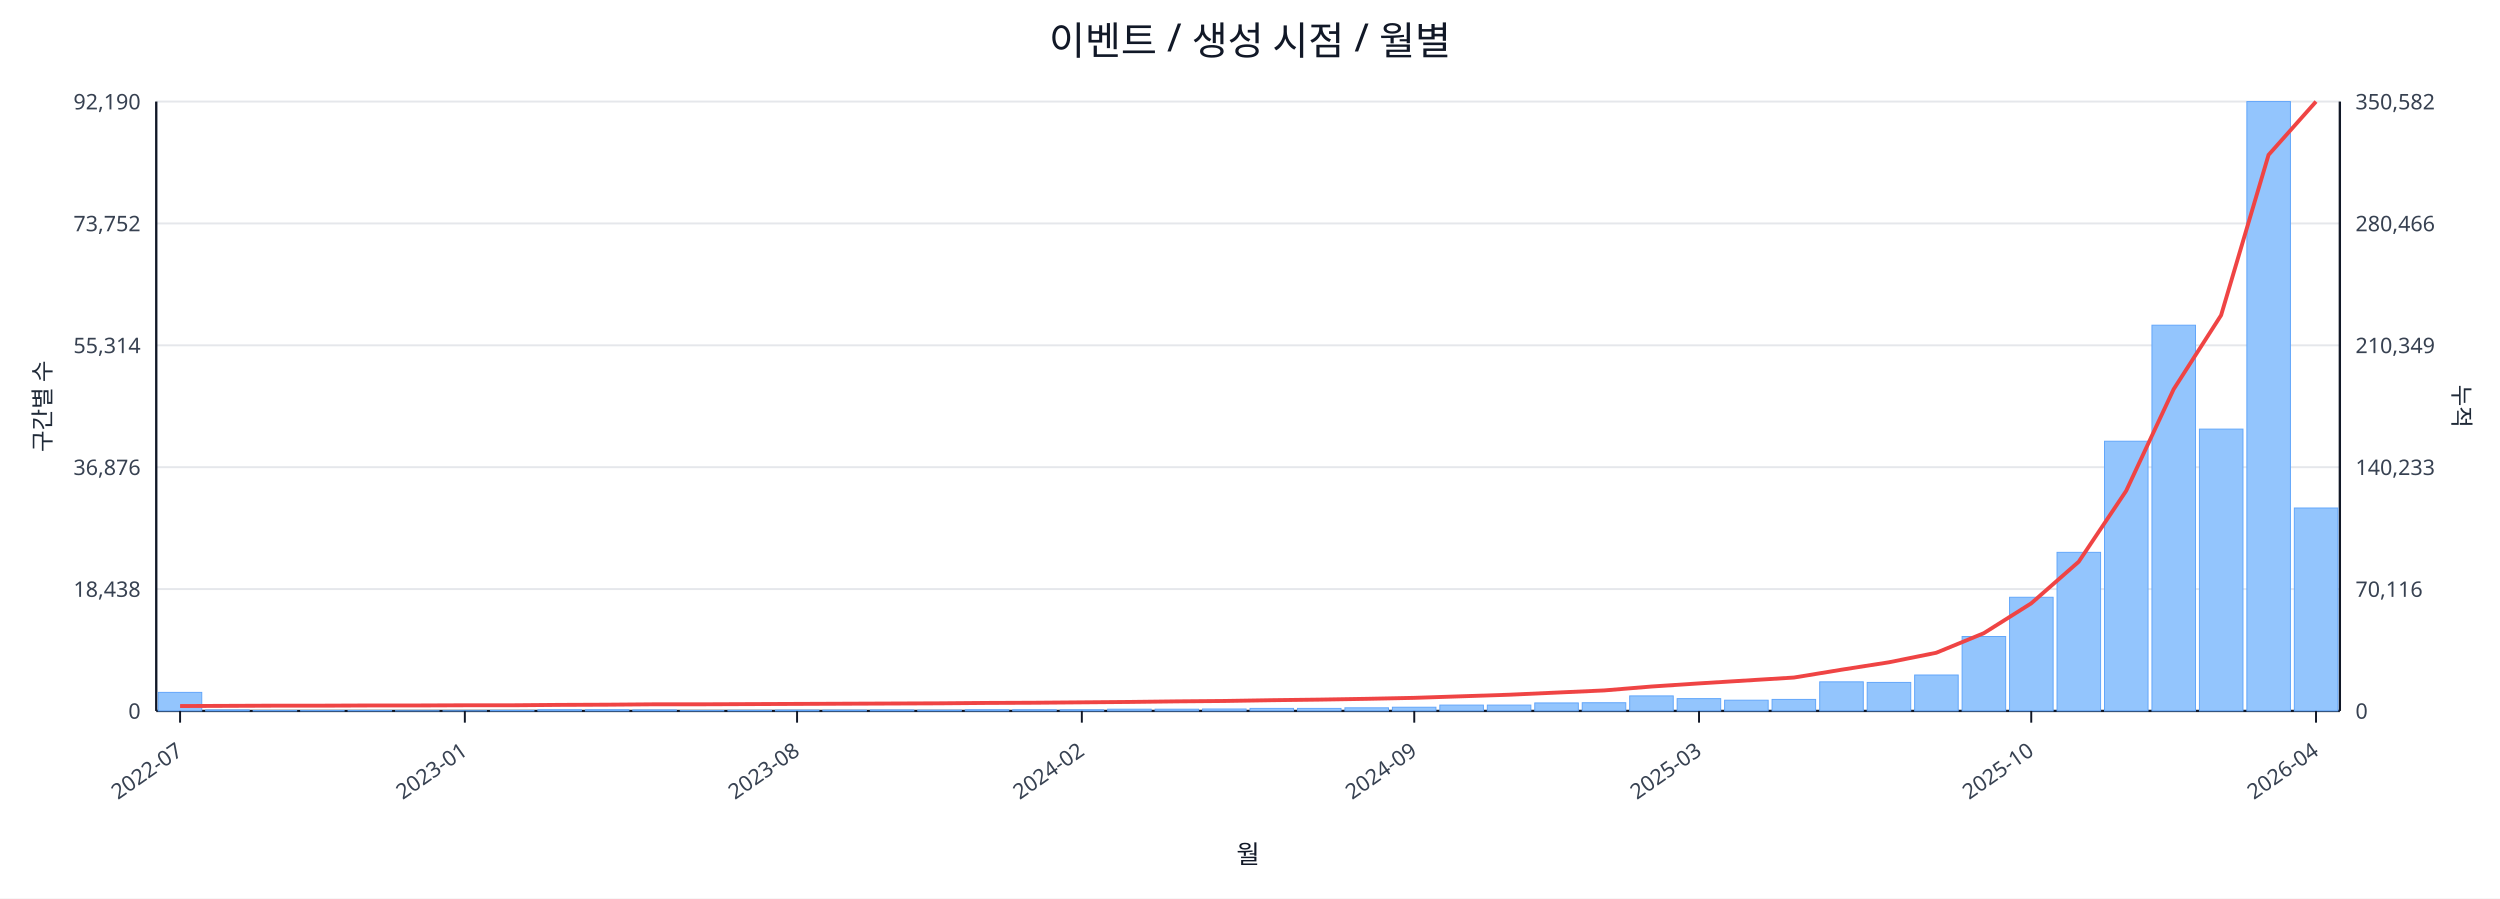
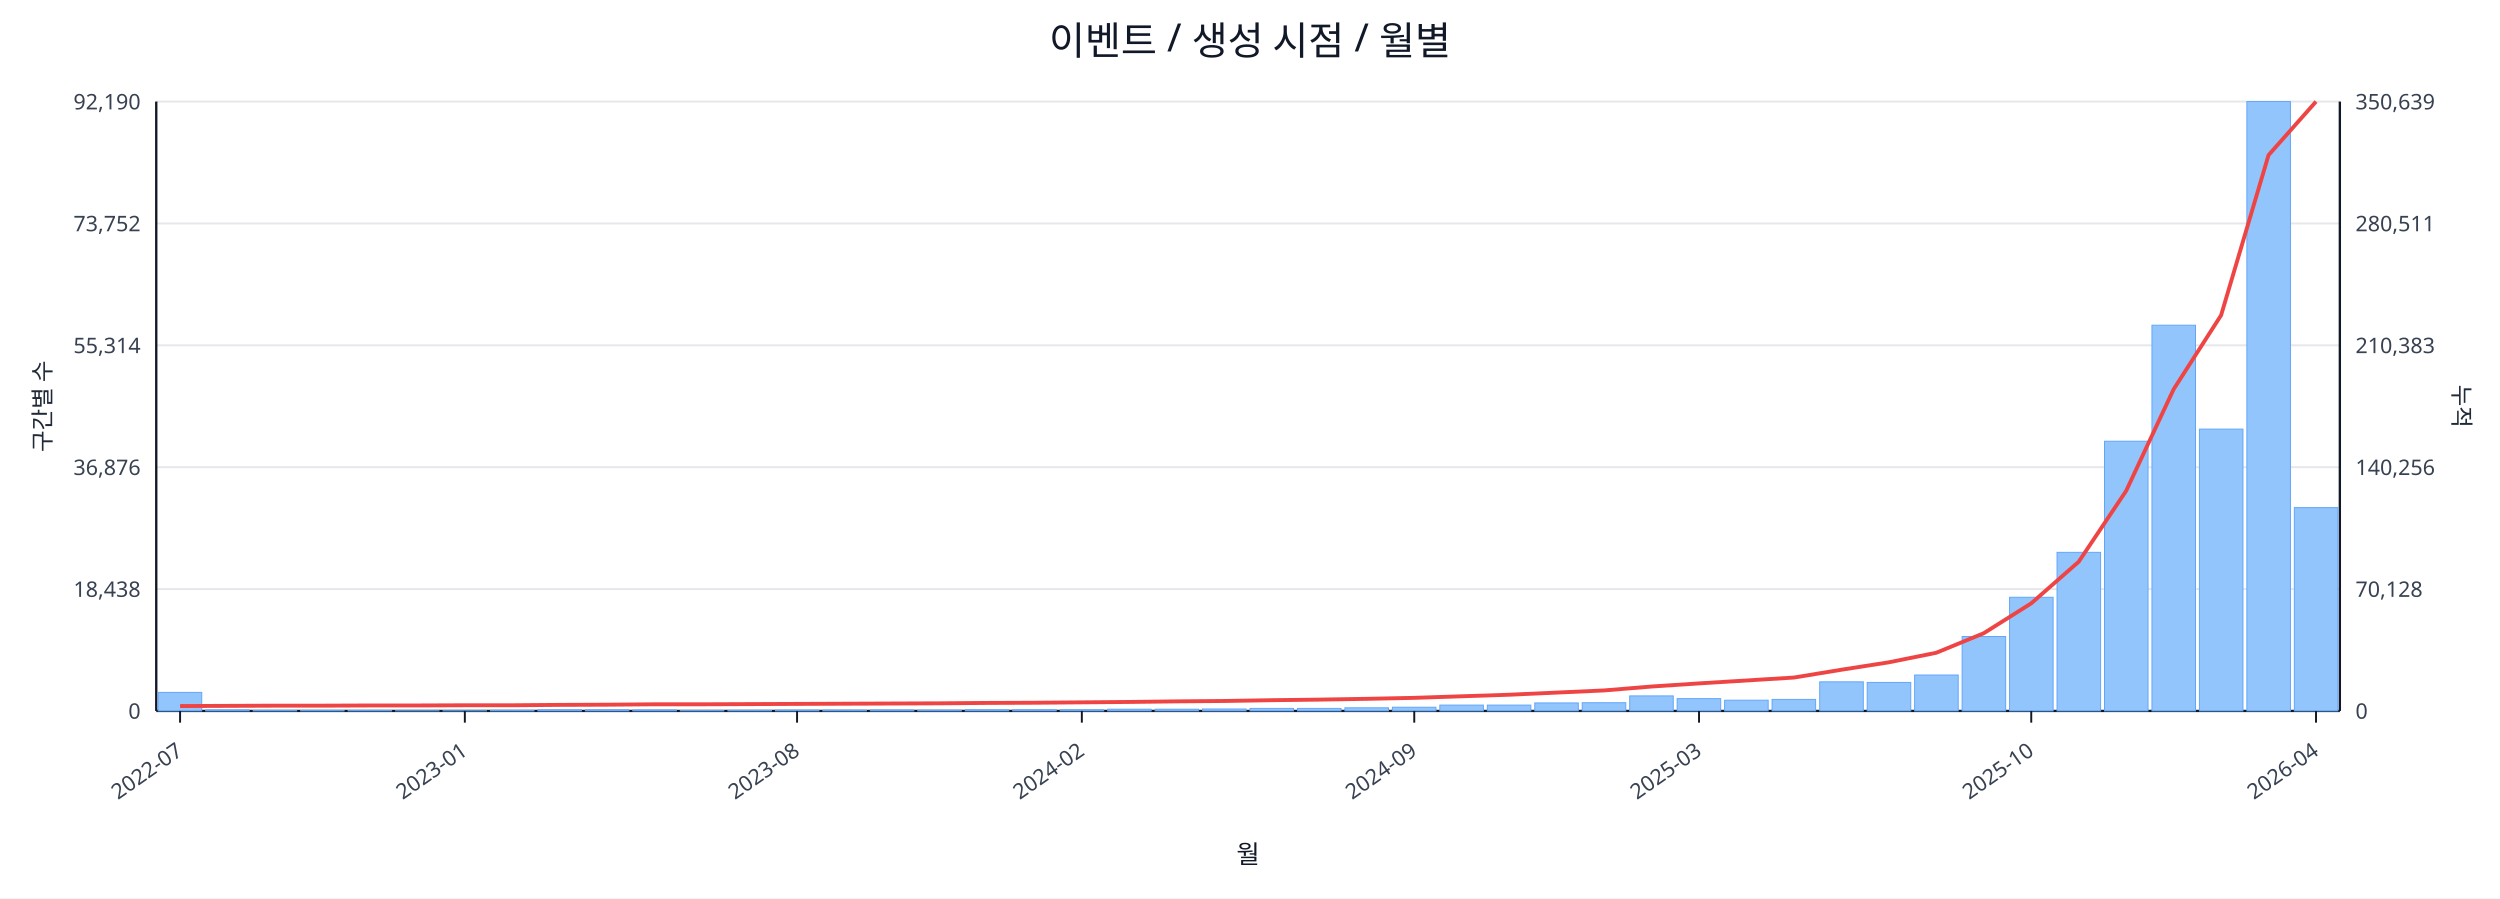
<svg xmlns="http://www.w3.org/2000/svg" width="1280" height="460" viewBox="0 0 1280 460">
  <rect x="0" y="0" width="100%" height="100%" fill="#ffffff" />
  <text x="640.0" y="28" font-size="20" text-anchor="middle" font-family="sans-serif" fill="#111827">이벤트 / 생성 시점 / 월별</text>
  <line x1="80.0" y1="52.0" x2="1198.0" y2="52.0" stroke="#e5e7eb" stroke-width="1" />
  <text x="72.0" y="56.0" font-size="11" text-anchor="end" font-family="sans-serif" fill="#374151">92,190</text>
-   <text x="1206.0" y="56.0" font-size="11" text-anchor="start" font-family="sans-serif" fill="#374151">350,582</text>
+   <text x="1206.0" y="56.0" font-size="11" text-anchor="start" font-family="sans-serif" fill="#374151">350,639</text>
  <line x1="80.0" y1="114.4" x2="1198.0" y2="114.4" stroke="#e5e7eb" stroke-width="1" />
  <text x="72.0" y="118.4" font-size="11" text-anchor="end" font-family="sans-serif" fill="#374151">73,752</text>
-   <text x="1206.0" y="118.4" font-size="11" text-anchor="start" font-family="sans-serif" fill="#374151">280,466</text>
+   <text x="1206.0" y="118.4" font-size="11" text-anchor="start" font-family="sans-serif" fill="#374151">280,511</text>
  <line x1="80.0" y1="176.8" x2="1198.0" y2="176.8" stroke="#e5e7eb" stroke-width="1" />
  <text x="72.0" y="180.8" font-size="11" text-anchor="end" font-family="sans-serif" fill="#374151">55,314</text>
-   <text x="1206.0" y="180.8" font-size="11" text-anchor="start" font-family="sans-serif" fill="#374151">210,349</text>
+   <text x="1206.0" y="180.8" font-size="11" text-anchor="start" font-family="sans-serif" fill="#374151">210,383</text>
  <line x1="80.0" y1="239.2" x2="1198.0" y2="239.2" stroke="#e5e7eb" stroke-width="1" />
  <text x="72.0" y="243.2" font-size="11" text-anchor="end" font-family="sans-serif" fill="#374151">36,876</text>
-   <text x="1206.0" y="243.2" font-size="11" text-anchor="start" font-family="sans-serif" fill="#374151">140,233</text>
+   <text x="1206.0" y="243.2" font-size="11" text-anchor="start" font-family="sans-serif" fill="#374151">140,256</text>
  <line x1="80.0" y1="301.6" x2="1198.0" y2="301.6" stroke="#e5e7eb" stroke-width="1" />
  <text x="72.0" y="305.6" font-size="11" text-anchor="end" font-family="sans-serif" fill="#374151">18,438</text>
-   <text x="1206.0" y="305.6" font-size="11" text-anchor="start" font-family="sans-serif" fill="#374151">70,116</text>
+   <text x="1206.0" y="305.6" font-size="11" text-anchor="start" font-family="sans-serif" fill="#374151">70,128</text>
  <line x1="80.0" y1="364.0" x2="1198.0" y2="364.0" stroke="#e5e7eb" stroke-width="1" />
  <text x="72.0" y="368.0" font-size="11" text-anchor="end" font-family="sans-serif" fill="#374151">0</text>
  <text x="1206.0" y="368.0" font-size="11" text-anchor="start" font-family="sans-serif" fill="#374151">0</text>
  <line x1="80.0" y1="364.0" x2="1198.0" y2="364.0" stroke="#111827" stroke-width="1.2" />
  <line x1="80.0" y1="52.0" x2="80.0" y2="364.0" stroke="#111827" stroke-width="1.2" />
  <line x1="1198.0" y1="52.0" x2="1198.0" y2="364.0" stroke="#111827" stroke-width="1.2" />
  <rect x="81.0" y="354.5" width="22.3" height="9.5" fill="#93c5fd" stroke="#60a5fa" stroke-width="0.5" />
  <rect x="105.3" y="363.5" width="22.3" height="0.5" fill="#93c5fd" stroke="#60a5fa" stroke-width="0.5" />
  <rect x="129.6" y="363.8" width="22.3" height="0.2" fill="#93c5fd" stroke="#60a5fa" stroke-width="0.5" />
  <rect x="153.9" y="363.8" width="22.3" height="0.2" fill="#93c5fd" stroke="#60a5fa" stroke-width="0.5" />
  <rect x="178.2" y="363.8" width="22.3" height="0.2" fill="#93c5fd" stroke="#60a5fa" stroke-width="0.5" />
  <rect x="202.5" y="363.9" width="22.3" height="0.1" fill="#93c5fd" stroke="#60a5fa" stroke-width="0.5" />
  <rect x="226.8" y="363.9" width="22.3" height="0.1" fill="#93c5fd" stroke="#60a5fa" stroke-width="0.5" />
  <rect x="251.1" y="363.7" width="22.3" height="0.3" fill="#93c5fd" stroke="#60a5fa" stroke-width="0.5" />
  <rect x="275.4" y="363.4" width="22.3" height="0.6" fill="#93c5fd" stroke="#60a5fa" stroke-width="0.5" />
  <rect x="299.7" y="363.4" width="22.3" height="0.6" fill="#93c5fd" stroke="#60a5fa" stroke-width="0.5" />
  <rect x="324.0" y="363.5" width="22.3" height="0.5" fill="#93c5fd" stroke="#60a5fa" stroke-width="0.5" />
  <rect x="348.3" y="363.8" width="22.3" height="0.2" fill="#93c5fd" stroke="#60a5fa" stroke-width="0.5" />
  <rect x="372.7" y="363.7" width="22.3" height="0.3" fill="#93c5fd" stroke="#60a5fa" stroke-width="0.5" />
  <rect x="397.0" y="363.6" width="22.3" height="0.4" fill="#93c5fd" stroke="#60a5fa" stroke-width="0.5" />
  <rect x="421.3" y="363.6" width="22.3" height="0.4" fill="#93c5fd" stroke="#60a5fa" stroke-width="0.5" />
  <rect x="445.6" y="363.5" width="22.3" height="0.5" fill="#93c5fd" stroke="#60a5fa" stroke-width="0.5" />
  <rect x="469.9" y="363.6" width="22.3" height="0.4" fill="#93c5fd" stroke="#60a5fa" stroke-width="0.5" />
  <rect x="494.2" y="363.4" width="22.3" height="0.6" fill="#93c5fd" stroke="#60a5fa" stroke-width="0.5" />
  <rect x="518.5" y="363.4" width="22.3" height="0.6" fill="#93c5fd" stroke="#60a5fa" stroke-width="0.5" />
  <rect x="542.8" y="363.4" width="22.3" height="0.6" fill="#93c5fd" stroke="#60a5fa" stroke-width="0.5" />
  <rect x="567.1" y="363.1" width="22.3" height="0.9" fill="#93c5fd" stroke="#60a5fa" stroke-width="0.5" />
  <rect x="591.4" y="363.1" width="22.3" height="0.9" fill="#93c5fd" stroke="#60a5fa" stroke-width="0.5" />
  <rect x="615.7" y="363.0" width="22.3" height="1.0" fill="#93c5fd" stroke="#60a5fa" stroke-width="0.5" />
  <rect x="640.0" y="362.7" width="22.3" height="1.3" fill="#93c5fd" stroke="#60a5fa" stroke-width="0.5" />
  <rect x="664.3" y="362.7" width="22.3" height="1.3" fill="#93c5fd" stroke="#60a5fa" stroke-width="0.5" />
  <rect x="688.6" y="362.4" width="22.3" height="1.6" fill="#93c5fd" stroke="#60a5fa" stroke-width="0.5" />
  <rect x="712.9" y="362.1" width="22.3" height="1.9" fill="#93c5fd" stroke="#60a5fa" stroke-width="0.5" />
  <rect x="737.2" y="361.0" width="22.3" height="3.0" fill="#93c5fd" stroke="#60a5fa" stroke-width="0.5" />
  <rect x="761.5" y="361.0" width="22.3" height="3.0" fill="#93c5fd" stroke="#60a5fa" stroke-width="0.5" />
  <rect x="785.8" y="359.9" width="22.3" height="4.1" fill="#93c5fd" stroke="#60a5fa" stroke-width="0.5" />
  <rect x="810.1" y="359.8" width="22.3" height="4.2" fill="#93c5fd" stroke="#60a5fa" stroke-width="0.5" />
  <rect x="834.4" y="356.3" width="22.3" height="7.7" fill="#93c5fd" stroke="#60a5fa" stroke-width="0.5" />
  <rect x="858.7" y="357.7" width="22.3" height="6.3" fill="#93c5fd" stroke="#60a5fa" stroke-width="0.5" />
  <rect x="883.0" y="358.5" width="22.3" height="5.5" fill="#93c5fd" stroke="#60a5fa" stroke-width="0.5" />
  <rect x="907.3" y="358.1" width="22.3" height="5.9" fill="#93c5fd" stroke="#60a5fa" stroke-width="0.5" />
  <rect x="931.7" y="349.1" width="22.3" height="14.9" fill="#93c5fd" stroke="#60a5fa" stroke-width="0.5" />
  <rect x="956.0" y="349.4" width="22.3" height="14.6" fill="#93c5fd" stroke="#60a5fa" stroke-width="0.5" />
  <rect x="980.3" y="345.6" width="22.3" height="18.4" fill="#93c5fd" stroke="#60a5fa" stroke-width="0.5" />
  <rect x="1004.6" y="325.9" width="22.3" height="38.1" fill="#93c5fd" stroke="#60a5fa" stroke-width="0.5" />
  <rect x="1028.9" y="305.8" width="22.3" height="58.2" fill="#93c5fd" stroke="#60a5fa" stroke-width="0.5" />
  <rect x="1053.2" y="282.8" width="22.3" height="81.2" fill="#93c5fd" stroke="#60a5fa" stroke-width="0.5" />
  <rect x="1077.5" y="225.9" width="22.3" height="138.1" fill="#93c5fd" stroke="#60a5fa" stroke-width="0.5" />
  <rect x="1101.8" y="166.5" width="22.3" height="197.5" fill="#93c5fd" stroke="#60a5fa" stroke-width="0.5" />
  <rect x="1126.1" y="219.7" width="22.3" height="144.3" fill="#93c5fd" stroke="#60a5fa" stroke-width="0.5" />
  <rect x="1150.4" y="52.0" width="22.3" height="312.0" fill="#93c5fd" stroke="#60a5fa" stroke-width="0.5" />
-   <rect x="1174.7" y="260.1" width="22.3" height="103.9" fill="#93c5fd" stroke="#60a5fa" stroke-width="0.5" />
-   <polyline fill="none" stroke="#ef4444" stroke-width="2" points="92.2,361.5 116.5,361.4 140.8,361.3 165.1,361.3 189.4,361.2 213.7,361.2 238.0,361.1 262.3,361.1 286.6,360.9 310.9,360.8 335.2,360.6 359.5,360.6 383.8,360.5 408.1,360.4 432.4,360.3 456.7,360.2 481.0,360.1 505.3,359.9 529.6,359.8 553.9,359.6 578.2,359.4 602.5,359.1 626.8,358.9 651.2,358.5 675.5,358.2 699.8,357.8 724.1,357.3 748.4,356.5 772.7,355.7 797.0,354.6 821.3,353.5 845.6,351.5 869.9,349.9 894.2,348.4 918.5,346.9 942.8,342.9 967.1,339.1 991.4,334.2 1015.7,324.2 1040.0,308.9 1064.3,287.6 1088.6,251.3 1112.9,199.3 1137.2,161.4 1161.5,79.3 1185.8,52.0" />
+   <rect x="1174.7" y="259.9" width="22.3" height="104.1" fill="#93c5fd" stroke="#60a5fa" stroke-width="0.5" />
+   <polyline fill="none" stroke="#ef4444" stroke-width="2" points="92.2,361.5 116.5,361.4 140.8,361.3 165.1,361.3 189.4,361.2 213.7,361.2 238.0,361.1 262.3,361.1 286.6,360.9 310.9,360.8 335.2,360.6 359.5,360.6 383.8,360.5 408.1,360.4 432.4,360.3 456.7,360.2 481.0,360.1 505.3,359.9 529.6,359.8 553.9,359.6 578.2,359.4 602.5,359.1 626.8,358.9 651.2,358.5 675.5,358.2 699.8,357.8 724.1,357.3 748.4,356.5 772.7,355.7 797.0,354.6 821.3,353.5 845.6,351.5 869.9,349.9 894.2,348.4 918.5,346.9 942.8,342.9 967.1,339.1 991.4,334.2 1015.7,324.2 1040.0,308.9 1064.3,287.6 1088.6,251.3 1112.9,199.3 1137.2,161.4 1161.5,79.4 1185.8,52.0" />
  <line x1="92.2" y1="364.0" x2="92.2" y2="370.0" stroke="#111827" stroke-width="1" />
  <text x="94.2" y="386.0" font-size="11" text-anchor="end" transform="rotate(-35 94.2 386.0)" font-family="sans-serif" fill="#374151">2022-07</text>
  <line x1="238.0" y1="364.0" x2="238.0" y2="370.0" stroke="#111827" stroke-width="1" />
  <text x="240.0" y="386.0" font-size="11" text-anchor="end" transform="rotate(-35 240.0 386.0)" font-family="sans-serif" fill="#374151">2023-01</text>
  <line x1="408.1" y1="364.0" x2="408.1" y2="370.0" stroke="#111827" stroke-width="1" />
  <text x="410.1" y="386.0" font-size="11" text-anchor="end" transform="rotate(-35 410.1 386.0)" font-family="sans-serif" fill="#374151">2023-08</text>
  <line x1="553.9" y1="364.0" x2="553.9" y2="370.0" stroke="#111827" stroke-width="1" />
  <text x="555.9" y="386.0" font-size="11" text-anchor="end" transform="rotate(-35 555.9 386.0)" font-family="sans-serif" fill="#374151">2024-02</text>
  <line x1="724.1" y1="364.0" x2="724.1" y2="370.0" stroke="#111827" stroke-width="1" />
  <text x="726.1" y="386.0" font-size="11" text-anchor="end" transform="rotate(-35 726.1 386.0)" font-family="sans-serif" fill="#374151">2024-09</text>
  <line x1="869.9" y1="364.0" x2="869.9" y2="370.0" stroke="#111827" stroke-width="1" />
  <text x="871.9" y="386.0" font-size="11" text-anchor="end" transform="rotate(-35 871.9 386.0)" font-family="sans-serif" fill="#374151">2025-03</text>
  <line x1="1040.0" y1="364.0" x2="1040.0" y2="370.0" stroke="#111827" stroke-width="1" />
  <text x="1042.0" y="386.0" font-size="11" text-anchor="end" transform="rotate(-35 1042.0 386.0)" font-family="sans-serif" fill="#374151">2025-10</text>
  <line x1="1185.8" y1="364.0" x2="1185.8" y2="370.0" stroke="#111827" stroke-width="1" />
  <text x="1187.8" y="386.0" font-size="11" text-anchor="end" transform="rotate(-35 1187.8 386.0)" font-family="sans-serif" fill="#374151">2026-04</text>
  <text x="26" y="208.0" font-size="12" transform="rotate(-90 26 208.0)" text-anchor="middle" font-family="sans-serif" fill="#1f2937">구간별 수</text>
  <text x="1256.0" y="208.0" font-size="12" transform="rotate(90 1256.0 208.0)" text-anchor="middle" font-family="sans-serif" fill="#1f2937">누적</text>
  <text x="639.0" y="442.0" font-size="13" text-anchor="middle" font-family="sans-serif" fill="#111827">월</text>
</svg>
